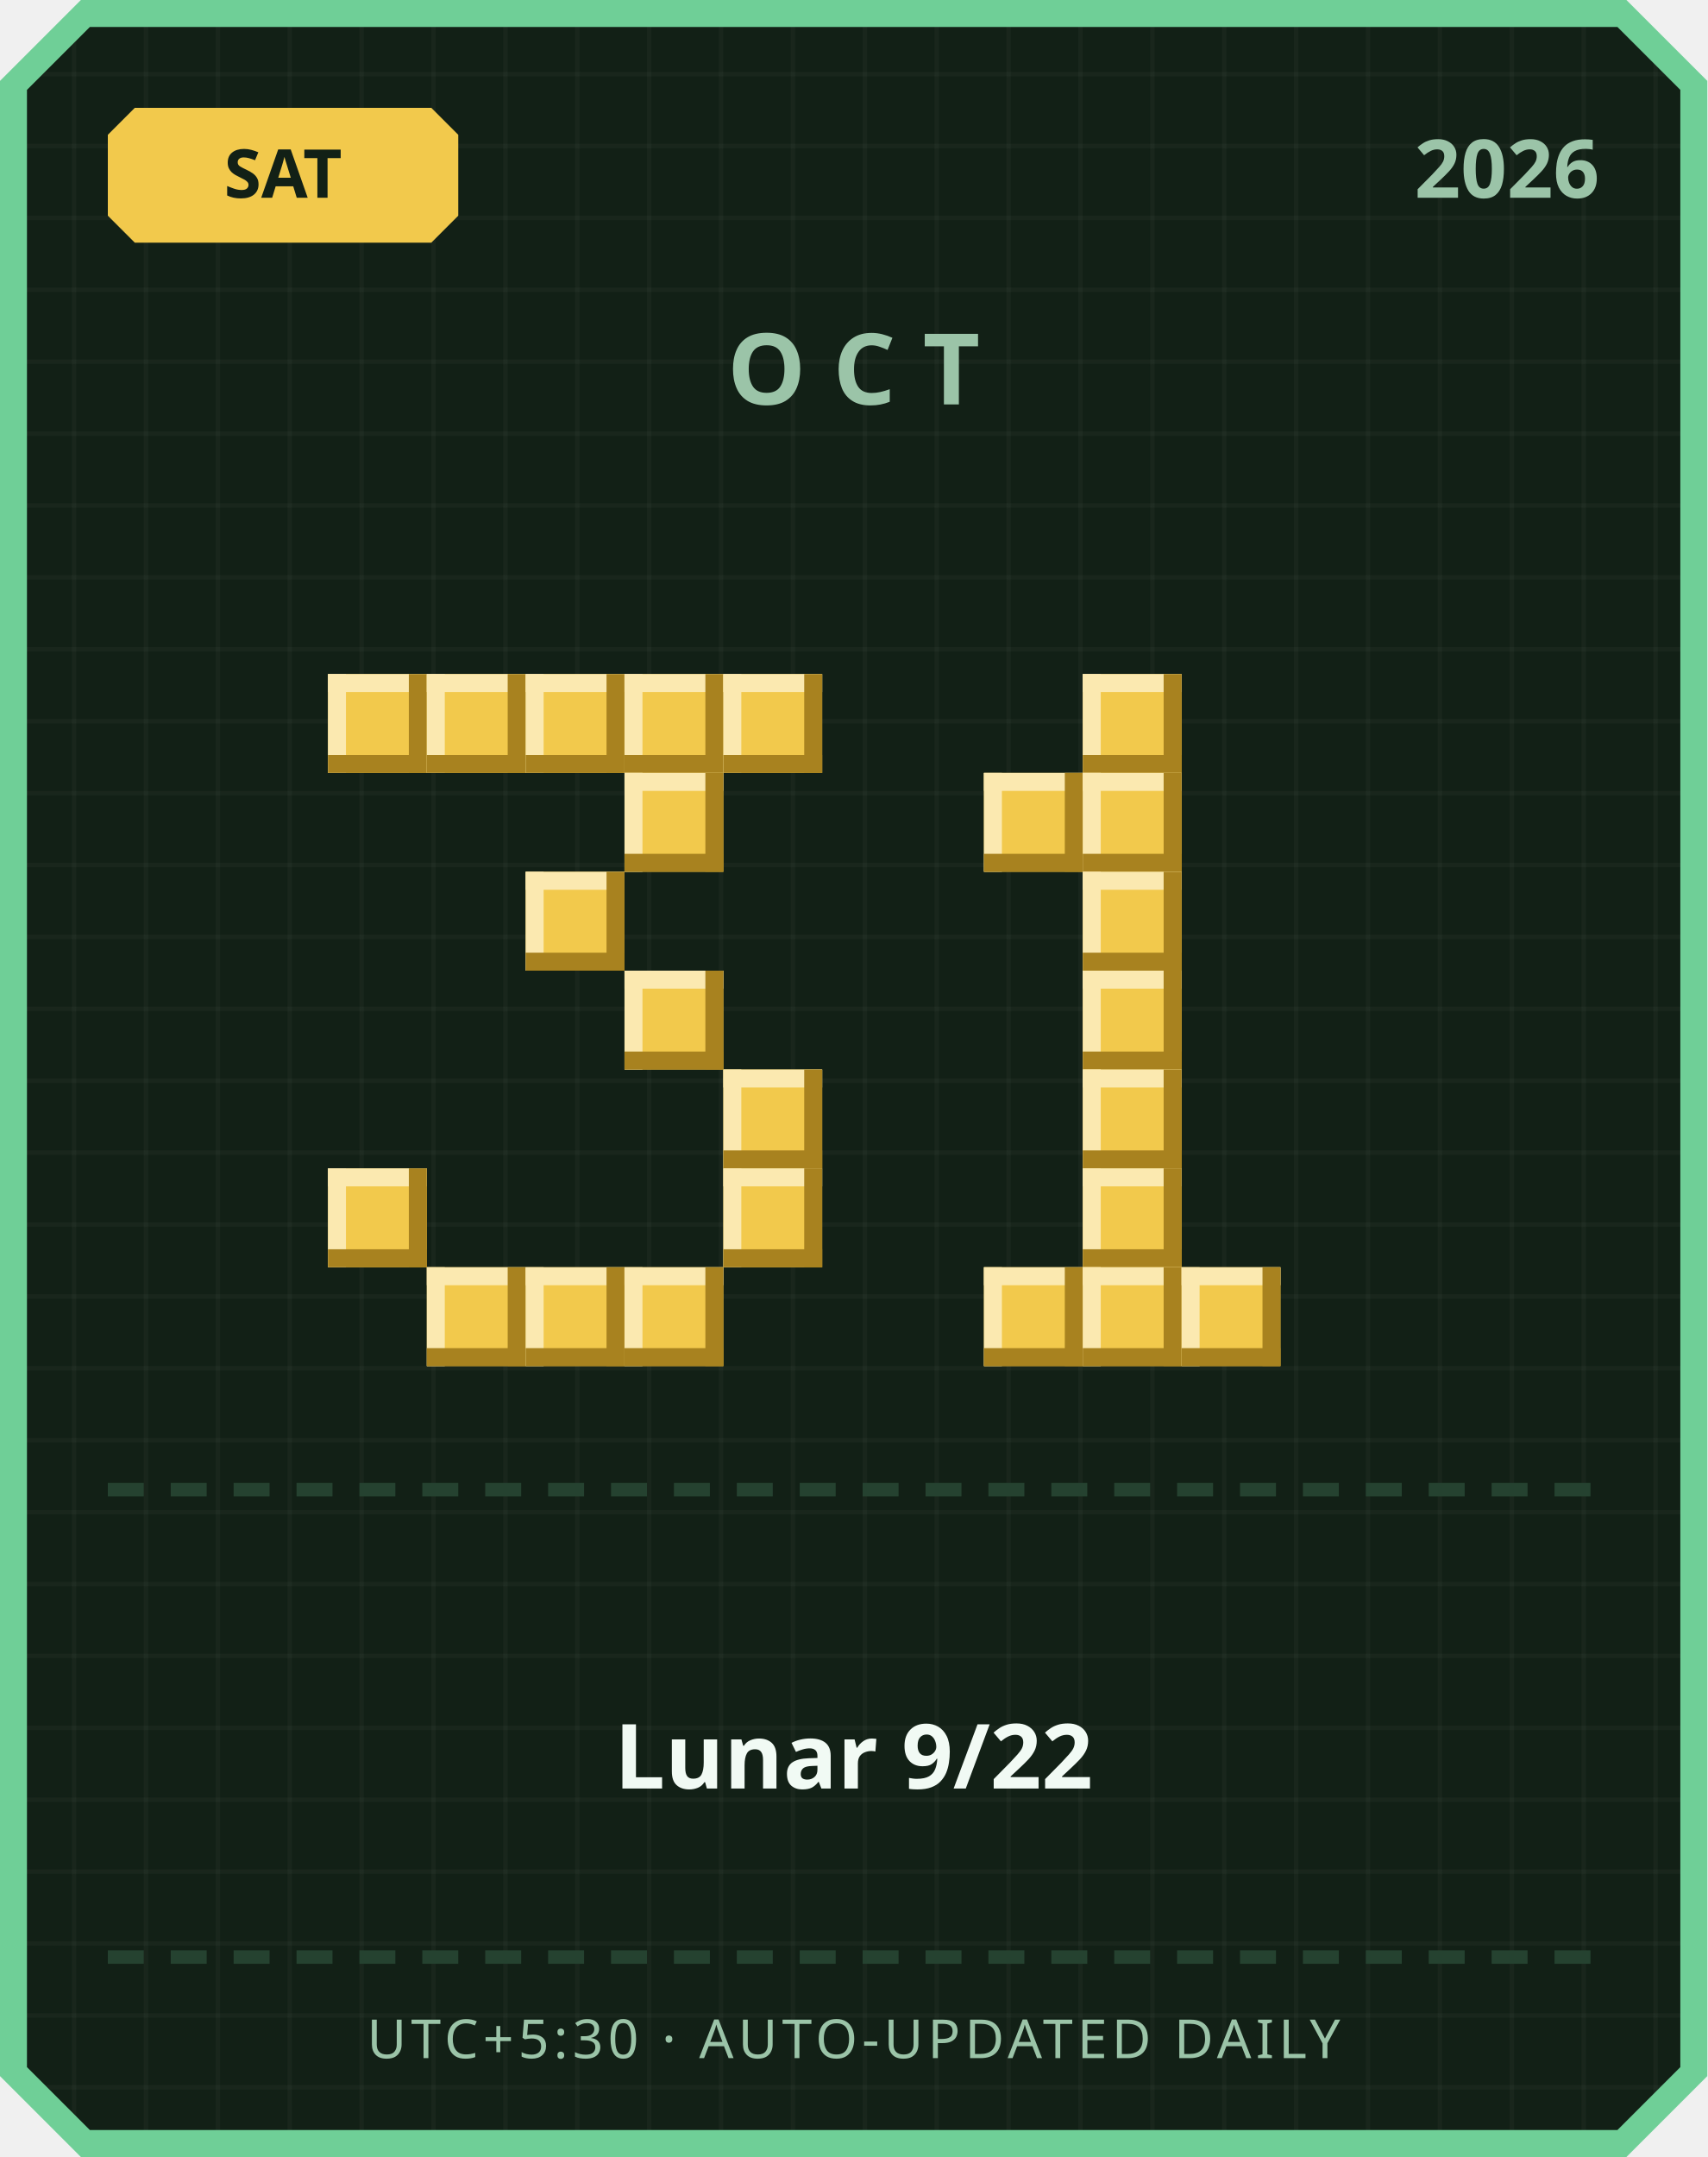
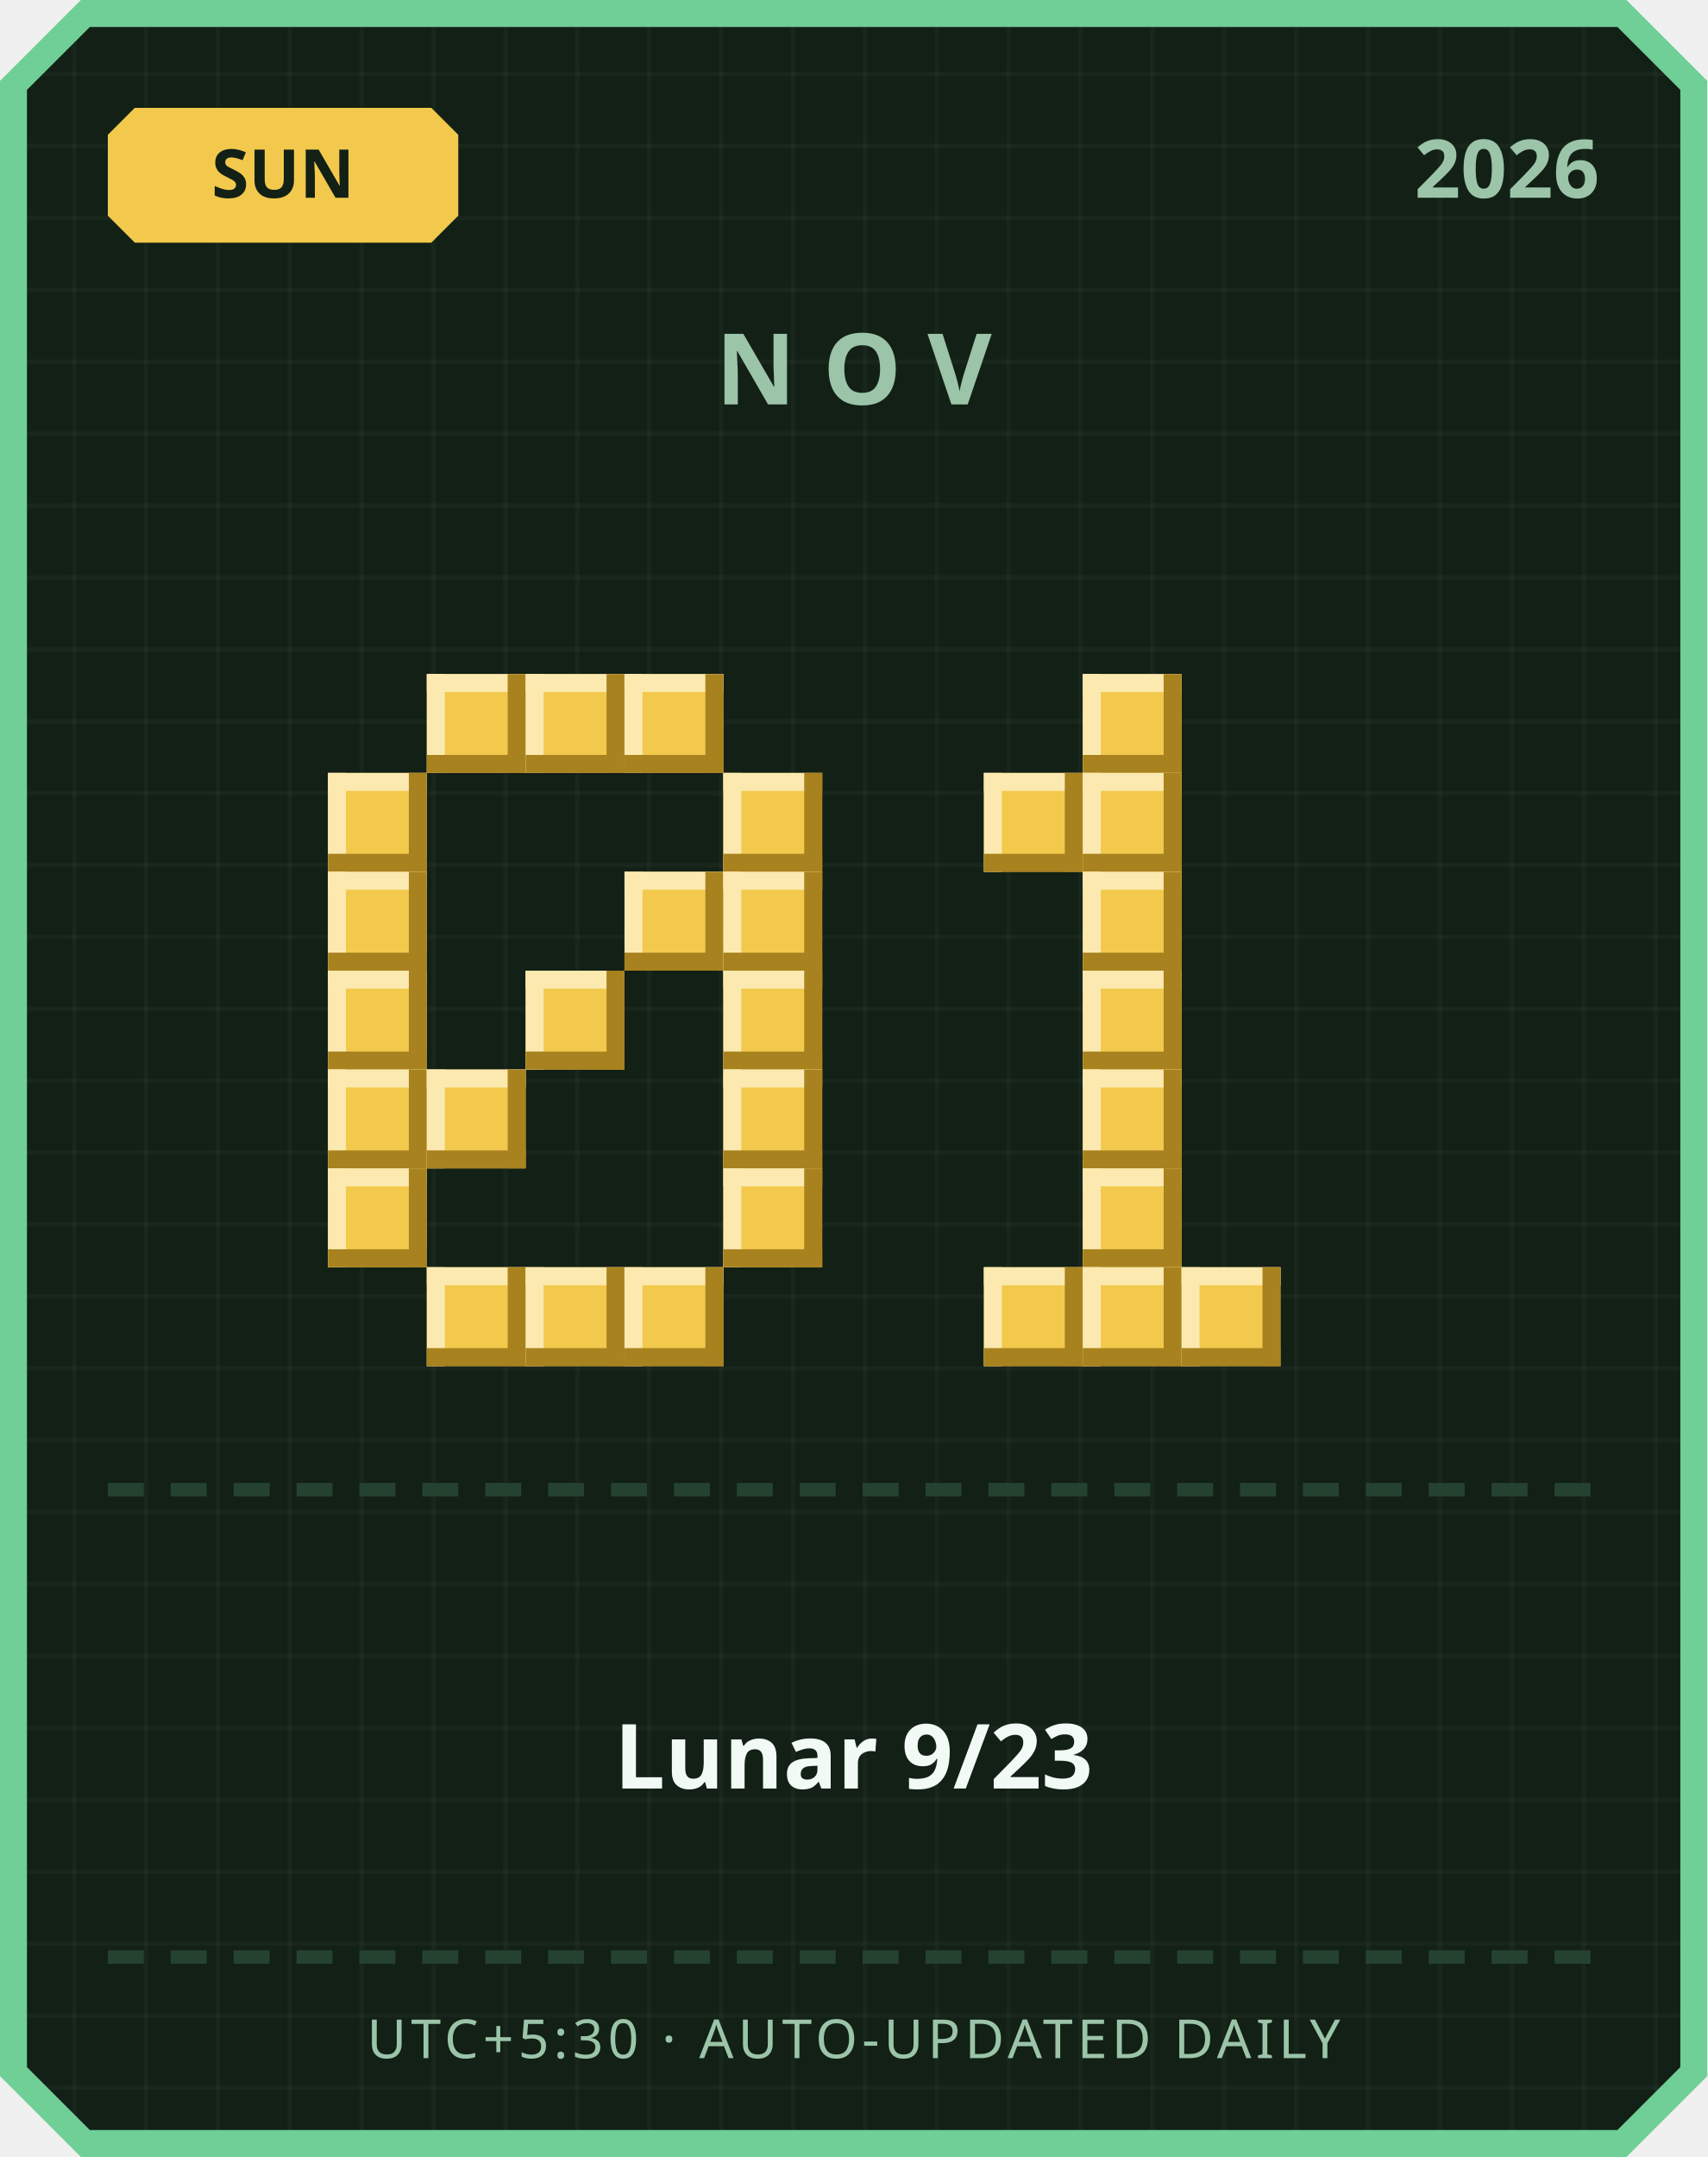
<svg xmlns="http://www.w3.org/2000/svg" width="380" height="480" viewBox="0 0 380 480">
  <defs>
    <pattern id="grid" width="16" height="16" patternUnits="userSpaceOnUse">
      <rect width="16" height="16" fill="#122016" />
      <rect width="1" height="16" fill="#ffffff" opacity="0.03" />
      <rect width="16" height="1" fill="#ffffff" opacity="0.03" />
    </pattern>
  </defs>
  <path d="M 18,0 L 362,0 L 380,18 L 380,462 L 362,480 L 18,480 L 0,462 L 0,18 Z" fill="#6fcf97" />
  <path d="M 20,6 L 360,6 L 374,20 L 374,460 L 360,474 L 20,474 L 6,460 L 6,20 Z" fill="url(#grid)" />
  <path d="M 30,24 L 96,24 L 102,30 L 102,48 L 96,54 L 30,54 L 24,48 L 24,30 Z" fill="#f2c94c" />
-   <text x="63" y="44" text-anchor="middle" font-family="'Segoe UI', sans-serif" font-size="15" font-weight="700" fill="#122016">SAT</text>
+   <text x="63" y="44" text-anchor="middle" font-family="'Segoe UI', sans-serif" font-size="15" font-weight="700" fill="#122016">SUN</text>
  <text x="356" y="44" text-anchor="end" font-family="'Segoe UI', sans-serif" font-size="18" font-weight="700" fill="#9bc4a8">2026</text>
-   <text x="190" y="90" text-anchor="middle" font-family="'Segoe UI', sans-serif" font-size="22" font-weight="700" letter-spacing="6" fill="#9bc4a8">OCT</text>
-   <rect x="73" y="150" width="22" height="22" fill="#f2c94c" />
-   <rect x="73" y="150" width="22" height="4" fill="#fbe9b0" />
-   <rect x="73" y="150" width="4" height="22" fill="#fbe9b0" />
-   <rect x="73" y="168" width="22" height="4" fill="#a8821f" />
-   <rect x="91" y="150" width="4" height="22" fill="#a8821f" />
+   <text x="190" y="90" text-anchor="middle" font-family="'Segoe UI', sans-serif" font-size="22" font-weight="700" letter-spacing="6" fill="#9bc4a8">NOV</text>
  <rect x="95" y="150" width="22" height="22" fill="#f2c94c" />
  <rect x="95" y="150" width="22" height="4" fill="#fbe9b0" />
  <rect x="95" y="150" width="4" height="22" fill="#fbe9b0" />
  <rect x="95" y="168" width="22" height="4" fill="#a8821f" />
  <rect x="113" y="150" width="4" height="22" fill="#a8821f" />
  <rect x="117" y="150" width="22" height="22" fill="#f2c94c" />
  <rect x="117" y="150" width="22" height="4" fill="#fbe9b0" />
  <rect x="117" y="150" width="4" height="22" fill="#fbe9b0" />
  <rect x="117" y="168" width="22" height="4" fill="#a8821f" />
  <rect x="135" y="150" width="4" height="22" fill="#a8821f" />
  <rect x="139" y="150" width="22" height="22" fill="#f2c94c" />
  <rect x="139" y="150" width="22" height="4" fill="#fbe9b0" />
  <rect x="139" y="150" width="4" height="22" fill="#fbe9b0" />
  <rect x="139" y="168" width="22" height="4" fill="#a8821f" />
  <rect x="157" y="150" width="4" height="22" fill="#a8821f" />
-   <rect x="161" y="150" width="22" height="22" fill="#f2c94c" />
-   <rect x="161" y="150" width="22" height="4" fill="#fbe9b0" />
-   <rect x="161" y="150" width="4" height="22" fill="#fbe9b0" />
-   <rect x="161" y="168" width="22" height="4" fill="#a8821f" />
-   <rect x="179" y="150" width="4" height="22" fill="#a8821f" />
-   <rect x="139" y="172" width="22" height="22" fill="#f2c94c" />
-   <rect x="139" y="172" width="22" height="4" fill="#fbe9b0" />
-   <rect x="139" y="172" width="4" height="22" fill="#fbe9b0" />
-   <rect x="139" y="190" width="22" height="4" fill="#a8821f" />
-   <rect x="157" y="172" width="4" height="22" fill="#a8821f" />
-   <rect x="117" y="194" width="22" height="22" fill="#f2c94c" />
-   <rect x="117" y="194" width="22" height="4" fill="#fbe9b0" />
-   <rect x="117" y="194" width="4" height="22" fill="#fbe9b0" />
-   <rect x="117" y="212" width="22" height="4" fill="#a8821f" />
-   <rect x="135" y="194" width="4" height="22" fill="#a8821f" />
-   <rect x="139" y="216" width="22" height="22" fill="#f2c94c" />
-   <rect x="139" y="216" width="22" height="4" fill="#fbe9b0" />
-   <rect x="139" y="216" width="4" height="22" fill="#fbe9b0" />
-   <rect x="139" y="234" width="22" height="4" fill="#a8821f" />
-   <rect x="157" y="216" width="4" height="22" fill="#a8821f" />
+   <rect x="73" y="172" width="22" height="22" fill="#f2c94c" />
+   <rect x="73" y="172" width="22" height="4" fill="#fbe9b0" />
+   <rect x="73" y="172" width="4" height="22" fill="#fbe9b0" />
+   <rect x="73" y="190" width="22" height="4" fill="#a8821f" />
+   <rect x="91" y="172" width="4" height="22" fill="#a8821f" />
+   <rect x="161" y="172" width="22" height="22" fill="#f2c94c" />
+   <rect x="161" y="172" width="22" height="4" fill="#fbe9b0" />
+   <rect x="161" y="172" width="4" height="22" fill="#fbe9b0" />
+   <rect x="161" y="190" width="22" height="4" fill="#a8821f" />
+   <rect x="179" y="172" width="4" height="22" fill="#a8821f" />
+   <rect x="73" y="194" width="22" height="22" fill="#f2c94c" />
+   <rect x="73" y="194" width="22" height="4" fill="#fbe9b0" />
+   <rect x="73" y="194" width="4" height="22" fill="#fbe9b0" />
+   <rect x="73" y="212" width="22" height="4" fill="#a8821f" />
+   <rect x="91" y="194" width="4" height="22" fill="#a8821f" />
+   <rect x="139" y="194" width="22" height="22" fill="#f2c94c" />
+   <rect x="139" y="194" width="22" height="4" fill="#fbe9b0" />
+   <rect x="139" y="194" width="4" height="22" fill="#fbe9b0" />
+   <rect x="139" y="212" width="22" height="4" fill="#a8821f" />
+   <rect x="157" y="194" width="4" height="22" fill="#a8821f" />
+   <rect x="161" y="194" width="22" height="22" fill="#f2c94c" />
+   <rect x="161" y="194" width="22" height="4" fill="#fbe9b0" />
+   <rect x="161" y="194" width="4" height="22" fill="#fbe9b0" />
+   <rect x="161" y="212" width="22" height="4" fill="#a8821f" />
+   <rect x="179" y="194" width="4" height="22" fill="#a8821f" />
+   <rect x="73" y="216" width="22" height="22" fill="#f2c94c" />
+   <rect x="73" y="216" width="22" height="4" fill="#fbe9b0" />
+   <rect x="73" y="216" width="4" height="22" fill="#fbe9b0" />
+   <rect x="73" y="234" width="22" height="4" fill="#a8821f" />
+   <rect x="91" y="216" width="4" height="22" fill="#a8821f" />
+   <rect x="117" y="216" width="22" height="22" fill="#f2c94c" />
+   <rect x="117" y="216" width="22" height="4" fill="#fbe9b0" />
+   <rect x="117" y="216" width="4" height="22" fill="#fbe9b0" />
+   <rect x="117" y="234" width="22" height="4" fill="#a8821f" />
+   <rect x="135" y="216" width="4" height="22" fill="#a8821f" />
+   <rect x="161" y="216" width="22" height="22" fill="#f2c94c" />
+   <rect x="161" y="216" width="22" height="4" fill="#fbe9b0" />
+   <rect x="161" y="216" width="4" height="22" fill="#fbe9b0" />
+   <rect x="161" y="234" width="22" height="4" fill="#a8821f" />
+   <rect x="179" y="216" width="4" height="22" fill="#a8821f" />
+   <rect x="73" y="238" width="22" height="22" fill="#f2c94c" />
+   <rect x="73" y="238" width="22" height="4" fill="#fbe9b0" />
+   <rect x="73" y="238" width="4" height="22" fill="#fbe9b0" />
+   <rect x="73" y="256" width="22" height="4" fill="#a8821f" />
+   <rect x="91" y="238" width="4" height="22" fill="#a8821f" />
+   <rect x="95" y="238" width="22" height="22" fill="#f2c94c" />
+   <rect x="95" y="238" width="22" height="4" fill="#fbe9b0" />
+   <rect x="95" y="238" width="4" height="22" fill="#fbe9b0" />
+   <rect x="95" y="256" width="22" height="4" fill="#a8821f" />
+   <rect x="113" y="238" width="4" height="22" fill="#a8821f" />
  <rect x="161" y="238" width="22" height="22" fill="#f2c94c" />
  <rect x="161" y="238" width="22" height="4" fill="#fbe9b0" />
  <rect x="161" y="238" width="4" height="22" fill="#fbe9b0" />
  <rect x="161" y="256" width="22" height="4" fill="#a8821f" />
  <rect x="179" y="238" width="4" height="22" fill="#a8821f" />
  <rect x="73" y="260" width="22" height="22" fill="#f2c94c" />
  <rect x="73" y="260" width="22" height="4" fill="#fbe9b0" />
  <rect x="73" y="260" width="4" height="22" fill="#fbe9b0" />
  <rect x="73" y="278" width="22" height="4" fill="#a8821f" />
  <rect x="91" y="260" width="4" height="22" fill="#a8821f" />
  <rect x="161" y="260" width="22" height="22" fill="#f2c94c" />
  <rect x="161" y="260" width="22" height="4" fill="#fbe9b0" />
  <rect x="161" y="260" width="4" height="22" fill="#fbe9b0" />
  <rect x="161" y="278" width="22" height="4" fill="#a8821f" />
  <rect x="179" y="260" width="4" height="22" fill="#a8821f" />
  <rect x="95" y="282" width="22" height="22" fill="#f2c94c" />
  <rect x="95" y="282" width="22" height="4" fill="#fbe9b0" />
  <rect x="95" y="282" width="4" height="22" fill="#fbe9b0" />
  <rect x="95" y="300" width="22" height="4" fill="#a8821f" />
  <rect x="113" y="282" width="4" height="22" fill="#a8821f" />
  <rect x="117" y="282" width="22" height="22" fill="#f2c94c" />
  <rect x="117" y="282" width="22" height="4" fill="#fbe9b0" />
  <rect x="117" y="282" width="4" height="22" fill="#fbe9b0" />
  <rect x="117" y="300" width="22" height="4" fill="#a8821f" />
  <rect x="135" y="282" width="4" height="22" fill="#a8821f" />
  <rect x="139" y="282" width="22" height="22" fill="#f2c94c" />
  <rect x="139" y="282" width="22" height="4" fill="#fbe9b0" />
  <rect x="139" y="282" width="4" height="22" fill="#fbe9b0" />
  <rect x="139" y="300" width="22" height="4" fill="#a8821f" />
  <rect x="157" y="282" width="4" height="22" fill="#a8821f" />
  <rect x="241" y="150" width="22" height="22" fill="#f2c94c" />
  <rect x="241" y="150" width="22" height="4" fill="#fbe9b0" />
  <rect x="241" y="150" width="4" height="22" fill="#fbe9b0" />
  <rect x="241" y="168" width="22" height="4" fill="#a8821f" />
  <rect x="259" y="150" width="4" height="22" fill="#a8821f" />
  <rect x="219" y="172" width="22" height="22" fill="#f2c94c" />
  <rect x="219" y="172" width="22" height="4" fill="#fbe9b0" />
  <rect x="219" y="172" width="4" height="22" fill="#fbe9b0" />
  <rect x="219" y="190" width="22" height="4" fill="#a8821f" />
  <rect x="237" y="172" width="4" height="22" fill="#a8821f" />
  <rect x="241" y="172" width="22" height="22" fill="#f2c94c" />
  <rect x="241" y="172" width="22" height="4" fill="#fbe9b0" />
  <rect x="241" y="172" width="4" height="22" fill="#fbe9b0" />
  <rect x="241" y="190" width="22" height="4" fill="#a8821f" />
  <rect x="259" y="172" width="4" height="22" fill="#a8821f" />
  <rect x="241" y="194" width="22" height="22" fill="#f2c94c" />
  <rect x="241" y="194" width="22" height="4" fill="#fbe9b0" />
  <rect x="241" y="194" width="4" height="22" fill="#fbe9b0" />
  <rect x="241" y="212" width="22" height="4" fill="#a8821f" />
  <rect x="259" y="194" width="4" height="22" fill="#a8821f" />
  <rect x="241" y="216" width="22" height="22" fill="#f2c94c" />
  <rect x="241" y="216" width="22" height="4" fill="#fbe9b0" />
  <rect x="241" y="216" width="4" height="22" fill="#fbe9b0" />
  <rect x="241" y="234" width="22" height="4" fill="#a8821f" />
  <rect x="259" y="216" width="4" height="22" fill="#a8821f" />
  <rect x="241" y="238" width="22" height="22" fill="#f2c94c" />
  <rect x="241" y="238" width="22" height="4" fill="#fbe9b0" />
  <rect x="241" y="238" width="4" height="22" fill="#fbe9b0" />
  <rect x="241" y="256" width="22" height="4" fill="#a8821f" />
  <rect x="259" y="238" width="4" height="22" fill="#a8821f" />
  <rect x="241" y="260" width="22" height="22" fill="#f2c94c" />
  <rect x="241" y="260" width="22" height="4" fill="#fbe9b0" />
  <rect x="241" y="260" width="4" height="22" fill="#fbe9b0" />
  <rect x="241" y="278" width="22" height="4" fill="#a8821f" />
  <rect x="259" y="260" width="4" height="22" fill="#a8821f" />
  <rect x="219" y="282" width="22" height="22" fill="#f2c94c" />
  <rect x="219" y="282" width="22" height="4" fill="#fbe9b0" />
  <rect x="219" y="282" width="4" height="22" fill="#fbe9b0" />
  <rect x="219" y="300" width="22" height="4" fill="#a8821f" />
  <rect x="237" y="282" width="4" height="22" fill="#a8821f" />
  <rect x="241" y="282" width="22" height="22" fill="#f2c94c" />
  <rect x="241" y="282" width="22" height="4" fill="#fbe9b0" />
  <rect x="241" y="282" width="4" height="22" fill="#fbe9b0" />
  <rect x="241" y="300" width="22" height="4" fill="#a8821f" />
  <rect x="259" y="282" width="4" height="22" fill="#a8821f" />
  <rect x="263" y="282" width="22" height="22" fill="#f2c94c" />
  <rect x="263" y="282" width="22" height="4" fill="#fbe9b0" />
  <rect x="263" y="282" width="4" height="22" fill="#fbe9b0" />
  <rect x="263" y="300" width="22" height="4" fill="#a8821f" />
  <rect x="281" y="282" width="4" height="22" fill="#a8821f" />
  <rect x="24" y="330" width="8" height="3" fill="#254230" />
  <rect x="38" y="330" width="8" height="3" fill="#254230" />
  <rect x="52" y="330" width="8" height="3" fill="#254230" />
  <rect x="66" y="330" width="8" height="3" fill="#254230" />
  <rect x="80" y="330" width="8" height="3" fill="#254230" />
  <rect x="94" y="330" width="8" height="3" fill="#254230" />
  <rect x="108" y="330" width="8" height="3" fill="#254230" />
  <rect x="122" y="330" width="8" height="3" fill="#254230" />
  <rect x="136" y="330" width="8" height="3" fill="#254230" />
  <rect x="150" y="330" width="8" height="3" fill="#254230" />
  <rect x="164" y="330" width="8" height="3" fill="#254230" />
  <rect x="178" y="330" width="8" height="3" fill="#254230" />
  <rect x="192" y="330" width="8" height="3" fill="#254230" />
  <rect x="206" y="330" width="8" height="3" fill="#254230" />
  <rect x="220" y="330" width="8" height="3" fill="#254230" />
  <rect x="234" y="330" width="8" height="3" fill="#254230" />
  <rect x="248" y="330" width="8" height="3" fill="#254230" />
  <rect x="262" y="330" width="8" height="3" fill="#254230" />
  <rect x="276" y="330" width="8" height="3" fill="#254230" />
  <rect x="290" y="330" width="8" height="3" fill="#254230" />
  <rect x="304" y="330" width="8" height="3" fill="#254230" />
  <rect x="318" y="330" width="8" height="3" fill="#254230" />
  <rect x="332" y="330" width="8" height="3" fill="#254230" />
  <rect x="346" y="330" width="8" height="3" fill="#254230" />
-   <text x="190" y="398" text-anchor="middle" font-family="'Segoe UI', 'Microsoft JhengHei', sans-serif" font-size="20" font-weight="700" fill="#f1faf4">Lunar 9/22</text>
+   <text x="190" y="398" text-anchor="middle" font-family="'Segoe UI', 'Microsoft JhengHei', sans-serif" font-size="20" font-weight="700" fill="#f1faf4">Lunar 9/23</text>
  <rect x="24" y="434" width="8" height="3" fill="#254230" />
  <rect x="38" y="434" width="8" height="3" fill="#254230" />
  <rect x="52" y="434" width="8" height="3" fill="#254230" />
  <rect x="66" y="434" width="8" height="3" fill="#254230" />
  <rect x="80" y="434" width="8" height="3" fill="#254230" />
  <rect x="94" y="434" width="8" height="3" fill="#254230" />
  <rect x="108" y="434" width="8" height="3" fill="#254230" />
  <rect x="122" y="434" width="8" height="3" fill="#254230" />
  <rect x="136" y="434" width="8" height="3" fill="#254230" />
  <rect x="150" y="434" width="8" height="3" fill="#254230" />
  <rect x="164" y="434" width="8" height="3" fill="#254230" />
  <rect x="178" y="434" width="8" height="3" fill="#254230" />
  <rect x="192" y="434" width="8" height="3" fill="#254230" />
  <rect x="206" y="434" width="8" height="3" fill="#254230" />
  <rect x="220" y="434" width="8" height="3" fill="#254230" />
  <rect x="234" y="434" width="8" height="3" fill="#254230" />
  <rect x="248" y="434" width="8" height="3" fill="#254230" />
  <rect x="262" y="434" width="8" height="3" fill="#254230" />
  <rect x="276" y="434" width="8" height="3" fill="#254230" />
  <rect x="290" y="434" width="8" height="3" fill="#254230" />
  <rect x="304" y="434" width="8" height="3" fill="#254230" />
  <rect x="318" y="434" width="8" height="3" fill="#254230" />
  <rect x="332" y="434" width="8" height="3" fill="#254230" />
  <rect x="346" y="434" width="8" height="3" fill="#254230" />
  <text x="190" y="458" text-anchor="middle" font-family="'Segoe UI', sans-serif" font-size="12" letter-spacing="1" fill="#9bc4a8">UTC+5:30 · AUTO-UPDATED DAILY</text>
</svg>
